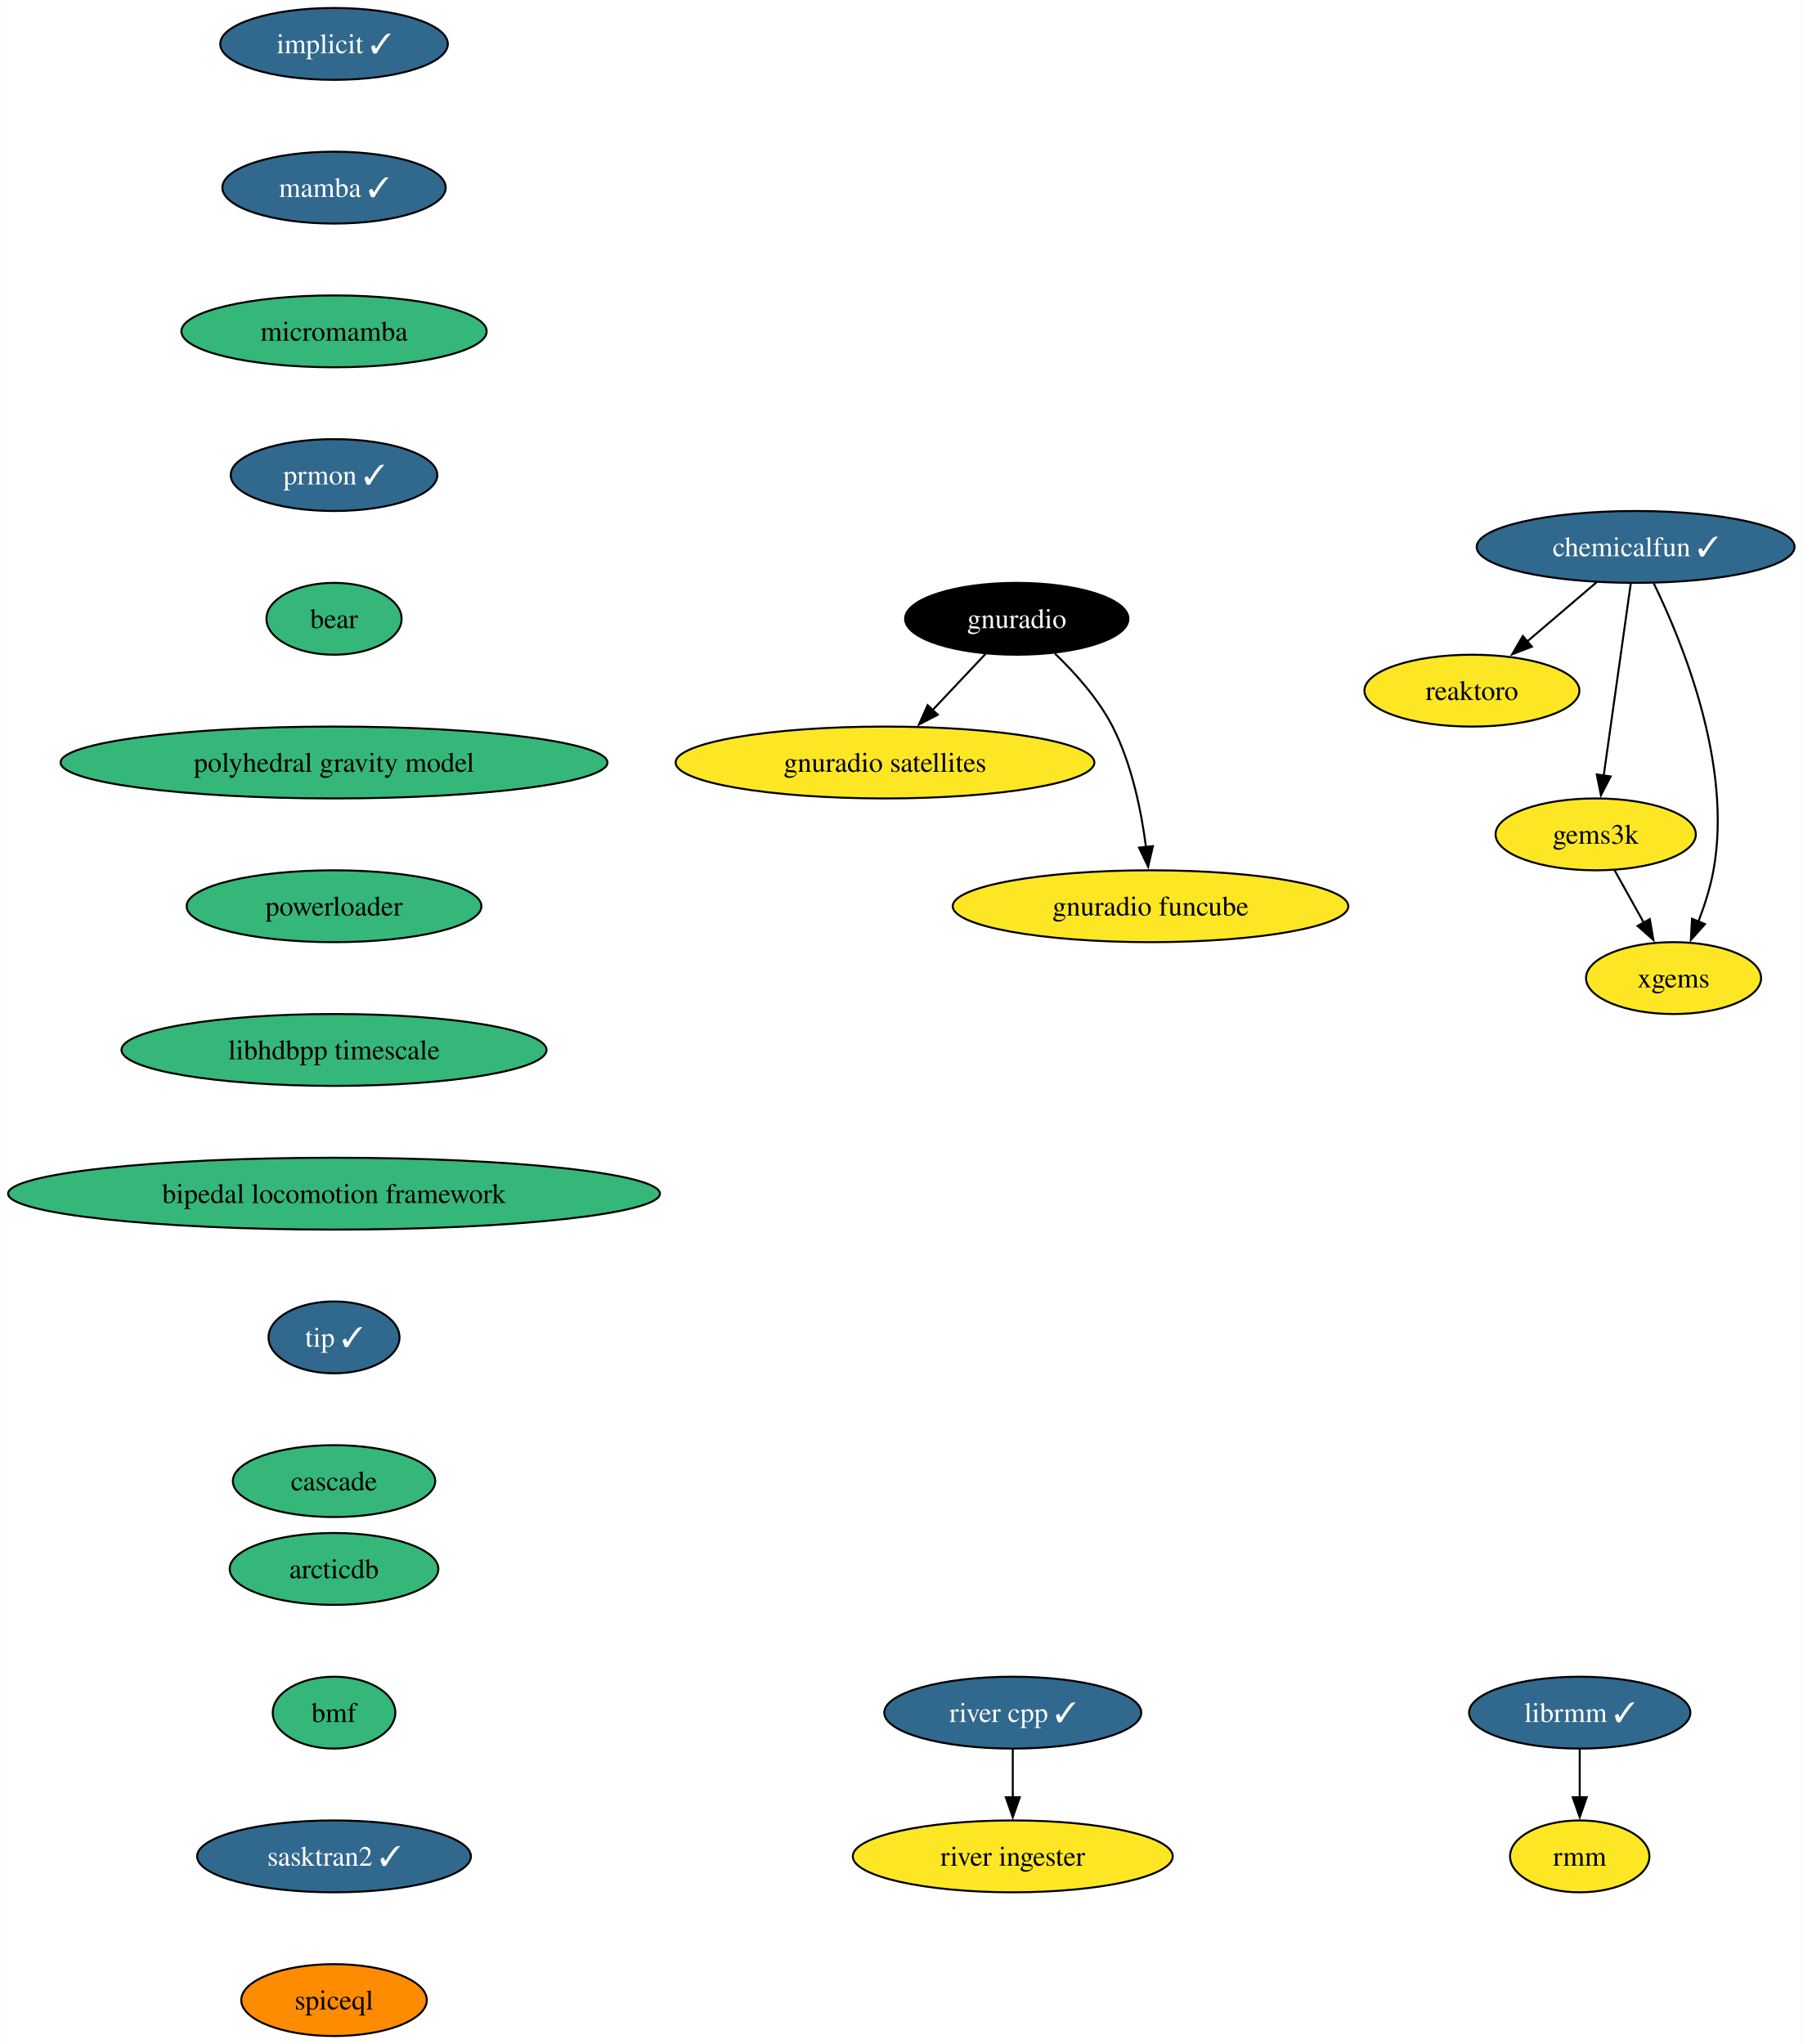
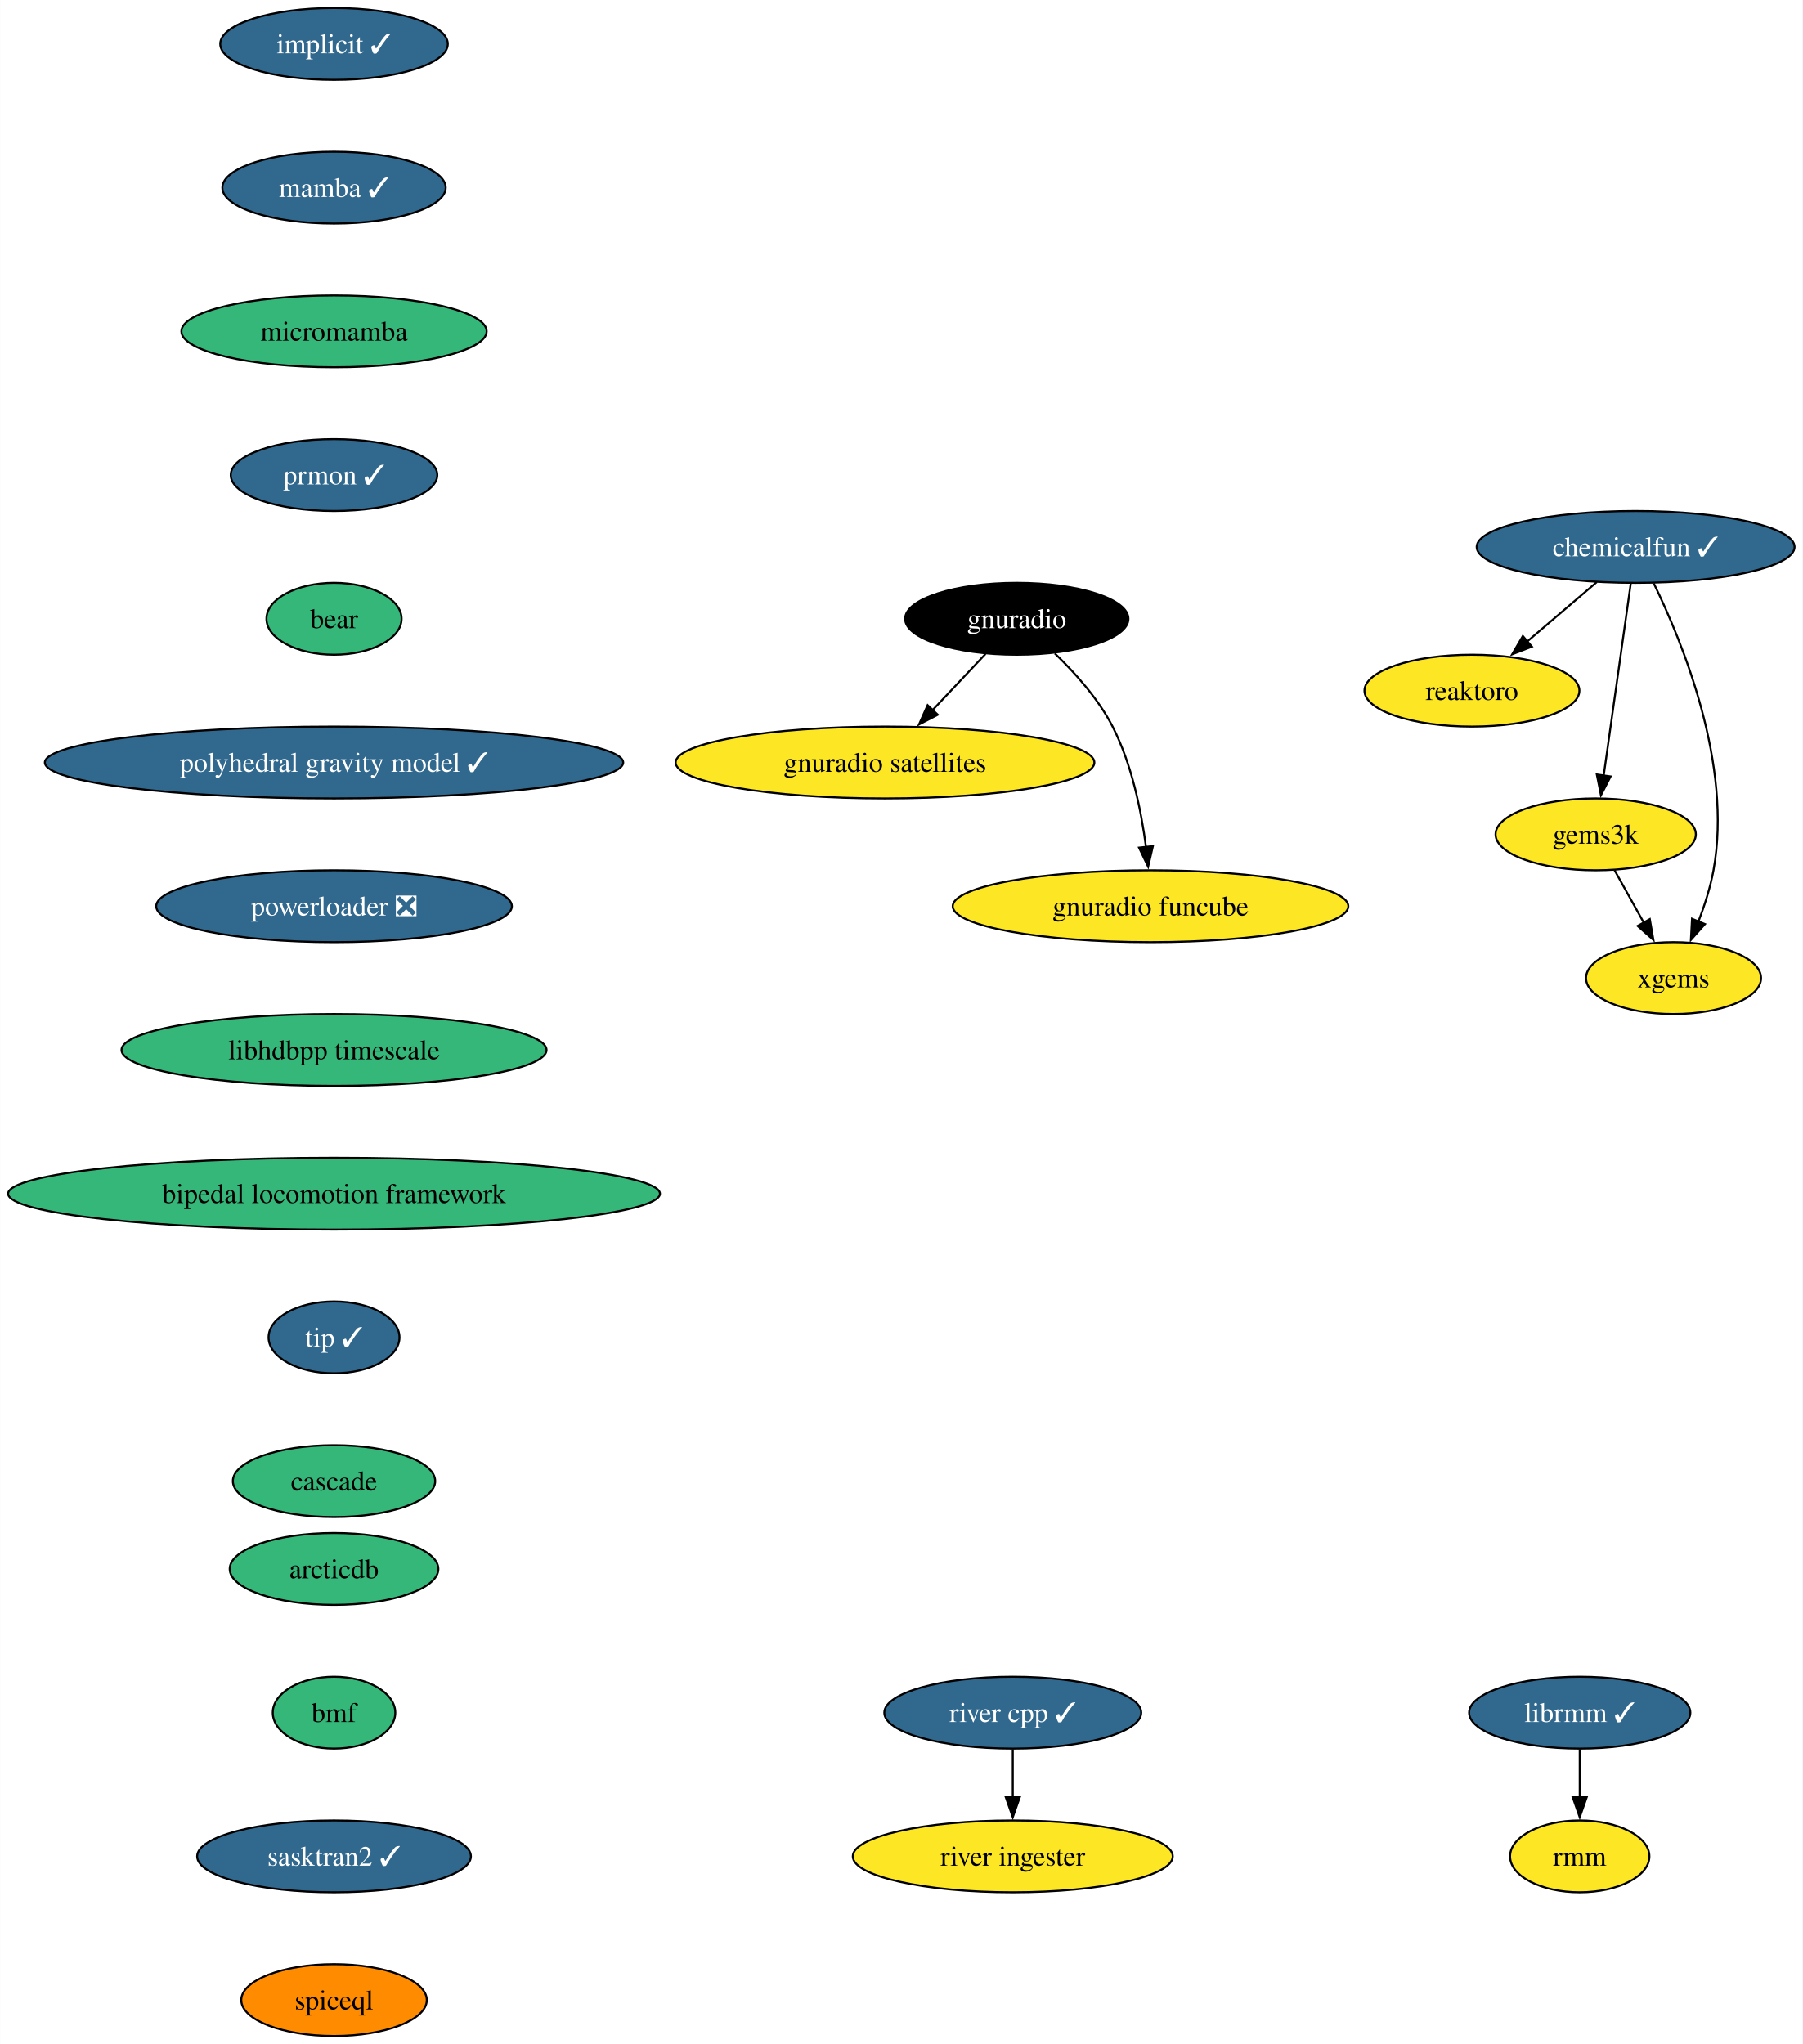
<svg xmlns="http://www.w3.org/2000/svg" xmlns:xlink="http://www.w3.org/1999/xlink" width="903pt" height="1024pt" viewBox="0.00 0.00 902.89 1024.00">
  <g id="graph0" class="graph" transform="scale(1 1) rotate(0) translate(4 1020)">
    <polygon fill="white" stroke="none" points="-4,4 -4,-1020 898.89,-1020 898.89,4 -4,4" />
    <g id="node1" class="node">
      <g id="a_node1">
        <a xlink:href="https://github.com/conda-forge/implicit-feedstock/pull/100" xlink:title="implicit ✓">
          <ellipse fill="#31688e" stroke="black" cx="163.27" cy="-998" rx="57" ry="18" />
          <text text-anchor="middle" x="163.27" y="-993.33" font-family="Times,serif" font-size="14.00" fill="white">implicit ✓</text>
        </a>
      </g>
    </g>
    <g id="node2" class="node">
      <g id="a_node2">
        <a xlink:href="https://github.com/conda-forge/mamba-feedstock/pull/222" xlink:title="mamba ✓">
          <ellipse fill="#31688e" stroke="black" cx="163.27" cy="-926" rx="55.94" ry="18" />
          <text text-anchor="middle" x="163.27" y="-921.33" font-family="Times,serif" font-size="14.00" fill="white">mamba ✓</text>
        </a>
      </g>
    </g>
    <g id="node4" class="node">
      <g id="a_node4">
        <a xlink:href="https://github.com/conda-forge/micromamba-feedstock" xlink:title="micromamba">
          <ellipse fill="#35b779" stroke="black" cx="163.27" cy="-854" rx="76.46" ry="18" />
          <text text-anchor="middle" x="163.27" y="-849.33" font-family="Times,serif" font-size="14.00">micromamba</text>
        </a>
      </g>
    </g>
    <g id="node3" class="node">
      <g id="a_node3">
        <a xlink:href="https://github.com/conda-forge/reaktoro-feedstock" xlink:title="reaktoro">
          <ellipse fill="#fde725" stroke="black" cx="733.27" cy="-674" rx="53.84" ry="18" />
          <text text-anchor="middle" x="733.27" y="-669.33" font-family="Times,serif" font-size="14.00">reaktoro</text>
        </a>
      </g>
    </g>
    <g id="node10" class="node">
      <g id="a_node10">
        <a xlink:href="https://github.com/conda-forge/prmon-feedstock/pull/15" xlink:title="prmon ✓">
          <ellipse fill="#31688e" stroke="black" cx="163.27" cy="-782" rx="51.74" ry="18" />
          <text text-anchor="middle" x="163.27" y="-777.33" font-family="Times,serif" font-size="14.00" fill="white">prmon ✓</text>
        </a>
      </g>
    </g>
    <g id="node5" class="node">
      <g id="a_node5">
        <a xlink:href="https://github.com/conda-forge/gnuradio-feedstock" xlink:title="gnuradio">
          <ellipse fill="#000000" stroke="black" cx="505.27" cy="-710" rx="55.94" ry="18" />
          <text text-anchor="middle" x="505.27" y="-705.33" font-family="Times,serif" font-size="14.00" fill="white">gnuradio</text>
        </a>
      </g>
    </g>
    <g id="node6" class="node">
      <g id="a_node6">
        <a xlink:href="https://github.com/conda-forge/gnuradio-satellites-feedstock" xlink:title="gnuradio satellites">
          <ellipse fill="#fde725" stroke="black" cx="439.27" cy="-638" rx="104.87" ry="18" />
          <text text-anchor="middle" x="439.27" y="-633.33" font-family="Times,serif" font-size="14.00">gnuradio satellites</text>
        </a>
      </g>
    </g>
    <g id="edge3" class="edge">
      <path fill="none" stroke="black" d="M489.63,-692.41C481.69,-683.99 471.88,-673.58 463.03,-664.2" />
      <polygon fill="black" stroke="black" points="465.7,-661.93 456.3,-657.06 460.61,-666.73 465.7,-661.93" />
    </g>
    <g id="node7" class="node">
      <g id="a_node7">
        <a xlink:href="https://github.com/conda-forge/gnuradio-funcube-feedstock" xlink:title="gnuradio funcube">
          <ellipse fill="#fde725" stroke="black" cx="572.27" cy="-566" rx="99.08" ry="18" />
          <text text-anchor="middle" x="572.27" y="-561.33" font-family="Times,serif" font-size="14.00">gnuradio funcube</text>
        </a>
      </g>
    </g>
    <g id="edge4" class="edge">
      <path fill="none" stroke="black" d="M524.32,-692.65C534.4,-682.98 546.14,-669.92 553.27,-656 562.91,-637.17 567.66,-613.69 570.01,-595.58" />
      <polygon fill="black" stroke="black" points="573.47,-596.11 571.08,-585.79 566.51,-595.35 573.47,-596.11" />
    </g>
    <g id="node8" class="node">
      <g id="a_node8">
        <a xlink:href="https://github.com/conda-forge/gems3k-feedstock" xlink:title="gems3k">
          <ellipse fill="#fde725" stroke="black" cx="795.27" cy="-602" rx="50.16" ry="18" />
          <text text-anchor="middle" x="795.27" y="-597.33" font-family="Times,serif" font-size="14.00">gems3k</text>
        </a>
      </g>
    </g>
    <g id="node9" class="node">
      <g id="a_node9">
        <a xlink:href="https://github.com/conda-forge/xgems-feedstock" xlink:title="xgems">
          <ellipse fill="#fde725" stroke="black" cx="834.27" cy="-530" rx="43.84" ry="18" />
          <text text-anchor="middle" x="834.27" y="-525.33" font-family="Times,serif" font-size="14.00">xgems</text>
        </a>
      </g>
    </g>
    <g id="edge5" class="edge">
      <path fill="none" stroke="black" d="M804.71,-584.05C809.12,-576.14 814.47,-566.54 819.4,-557.69" />
      <polygon fill="black" stroke="black" points="822.37,-559.55 824.18,-549.11 816.26,-556.14 822.37,-559.55" />
    </g>
    <g id="node11" class="node">
      <g id="a_node11">
        <a xlink:href="https://github.com/conda-forge/bear-feedstock" xlink:title="bear">
          <ellipse fill="#35b779" stroke="black" cx="163.27" cy="-710" rx="33.85" ry="18" />
          <text text-anchor="middle" x="163.27" y="-705.33" font-family="Times,serif" font-size="14.00">bear</text>
        </a>
      </g>
    </g>
    <g id="node14" class="node">
      <g id="a_node14">
-         <a xlink:href="https://github.com/conda-forge/polyhedral-gravity-model-feedstock" xlink:title="polyhedral gravity model">
-           <ellipse fill="#35b779" stroke="black" cx="163.27" cy="-638" rx="136.97" ry="18" />
-           <text text-anchor="middle" x="163.27" y="-633.33" font-family="Times,serif" font-size="14.00">polyhedral gravity model</text>
+         <a xlink:href="https://github.com/conda-forge/polyhedral-gravity-model-feedstock/pull/16" xlink:title="polyhedral gravity model ✓">
+           <ellipse fill="#31688e" stroke="black" cx="163.27" cy="-638" rx="144.86" ry="18" />
+           <text text-anchor="middle" x="163.27" y="-633.33" font-family="Times,serif" font-size="14.00" fill="white">polyhedral gravity model ✓</text>
        </a>
      </g>
    </g>
    <g id="node12" class="node">
      <g id="a_node12">
        <a xlink:href="https://github.com/conda-forge/librmm-feedstock/pull/65" xlink:title="librmm ✓">
          <ellipse fill="#31688e" stroke="black" cx="787.27" cy="-162" rx="55.42" ry="18" />
          <text text-anchor="middle" x="787.27" y="-157.32" font-family="Times,serif" font-size="14.00" fill="white">librmm ✓</text>
        </a>
      </g>
    </g>
    <g id="node13" class="node">
      <g id="a_node13">
        <a xlink:href="https://github.com/conda-forge/rmm-feedstock" xlink:title="rmm">
          <ellipse fill="#fde725" stroke="black" cx="787.27" cy="-90" rx="34.9" ry="18" />
          <text text-anchor="middle" x="787.27" y="-85.33" font-family="Times,serif" font-size="14.00">rmm</text>
        </a>
      </g>
    </g>
    <g id="edge8" class="edge">
      <path fill="none" stroke="black" d="M787.27,-143.7C787.27,-136.41 787.27,-127.73 787.27,-119.54" />
      <polygon fill="black" stroke="black" points="790.77,-119.62 787.27,-109.62 783.77,-119.62 790.77,-119.62" />
    </g>
    <g id="node18" class="node">
      <g id="a_node18">
-         <a xlink:href="https://github.com/conda-forge/powerloader-feedstock" xlink:title="powerloader">
-           <ellipse fill="#35b779" stroke="black" cx="163.27" cy="-566" rx="73.83" ry="18" />
-           <text text-anchor="middle" x="163.27" y="-561.33" font-family="Times,serif" font-size="14.00">powerloader</text>
+         <a xlink:href="https://github.com/conda-forge/powerloader-feedstock/pull/28" xlink:title="powerloader ❎">
+           <ellipse fill="#31688e" stroke="black" cx="163.27" cy="-566" rx="89.09" ry="18" />
+           <text text-anchor="middle" x="163.27" y="-561.33" font-family="Times,serif" font-size="14.00" fill="white">powerloader ❎</text>
        </a>
      </g>
    </g>
    <g id="node15" class="node">
      <g id="a_node15">
        <a xlink:href="https://github.com/conda-forge/chemicalfun-feedstock/pull/17" xlink:title="chemicalfun ✓">
          <ellipse fill="#31688e" stroke="black" cx="815.27" cy="-746" rx="79.62" ry="18" />
          <text text-anchor="middle" x="815.27" y="-741.33" font-family="Times,serif" font-size="14.00" fill="white">chemicalfun ✓</text>
        </a>
      </g>
    </g>
    <g id="edge10" class="edge">
      <path fill="none" stroke="black" d="M795.84,-728.41C785.35,-719.45 772.22,-708.25 760.7,-698.42" />
      <polygon fill="black" stroke="black" points="763.31,-696.04 753.43,-692.21 758.77,-701.37 763.31,-696.04" />
    </g>
    <g id="edge11" class="edge">
      <path fill="none" stroke="black" d="M812.82,-727.59C809.44,-703.61 803.32,-660.14 799.27,-631.42" />
      <polygon fill="black" stroke="black" points="802.75,-631.02 797.89,-621.61 795.82,-632 802.75,-631.02" />
    </g>
    <g id="edge12" class="edge">
      <path fill="none" stroke="black" d="M824.35,-727.75C838.66,-698.43 863.92,-636.91 854.27,-584 852.69,-575.35 849.78,-566.28 846.66,-558.14" />
      <polygon fill="black" stroke="black" points="849.99,-557.05 842.95,-549.14 843.52,-559.72 849.99,-557.05" />
    </g>
    <g id="node16" class="node">
      <g id="a_node16">
        <a xlink:href="https://github.com/conda-forge/river-cpp-feedstock/pull/25" xlink:title="river cpp ✓">
          <ellipse fill="#31688e" stroke="black" cx="503.27" cy="-162" rx="64.36" ry="18" />
          <text text-anchor="middle" x="503.27" y="-157.32" font-family="Times,serif" font-size="14.00" fill="white">river cpp ✓</text>
        </a>
      </g>
    </g>
    <g id="node17" class="node">
      <g id="a_node17">
        <a xlink:href="https://github.com/conda-forge/river-ingester-feedstock" xlink:title="river ingester">
          <ellipse fill="#fde725" stroke="black" cx="503.27" cy="-90" rx="80.14" ry="18" />
          <text text-anchor="middle" x="503.27" y="-85.33" font-family="Times,serif" font-size="14.00">river ingester</text>
        </a>
      </g>
    </g>
    <g id="edge13" class="edge">
      <path fill="none" stroke="black" d="M503.27,-143.7C503.27,-136.41 503.27,-127.73 503.27,-119.54" />
      <polygon fill="black" stroke="black" points="506.77,-119.62 503.27,-109.62 499.77,-119.62 506.77,-119.62" />
    </g>
    <g id="node19" class="node">
      <g id="a_node19">
        <a xlink:href="https://github.com/conda-forge/libhdbpp-timescale-feedstock" xlink:title="libhdbpp timescale">
          <ellipse fill="#35b779" stroke="black" cx="163.27" cy="-494" rx="106.45" ry="18" />
          <text text-anchor="middle" x="163.27" y="-489.32" font-family="Times,serif" font-size="14.00">libhdbpp timescale</text>
        </a>
      </g>
    </g>
    <g id="node20" class="node">
      <g id="a_node20">
        <a xlink:href="https://github.com/conda-forge/bipedal-locomotion-framework-feedstock" xlink:title="bipedal locomotion framework">
          <ellipse fill="#35b779" stroke="black" cx="163.27" cy="-422" rx="163.27" ry="18" />
          <text text-anchor="middle" x="163.27" y="-417.32" font-family="Times,serif" font-size="14.00">bipedal locomotion framework</text>
        </a>
      </g>
    </g>
    <g id="node21" class="node">
      <g id="a_node21">
        <a xlink:href="https://github.com/conda-forge/tip-feedstock/pull/27" xlink:title="tip ✓">
          <ellipse fill="#31688e" stroke="black" cx="163.27" cy="-350" rx="32.79" ry="18" />
          <text text-anchor="middle" x="163.27" y="-345.32" font-family="Times,serif" font-size="14.00" fill="white">tip ✓</text>
        </a>
      </g>
    </g>
    <g id="node22" class="node">
      <g id="a_node22">
        <a xlink:href="https://github.com/conda-forge/cascade-feedstock" xlink:title="cascade">
          <ellipse fill="#35b779" stroke="black" cx="163.27" cy="-278" rx="50.68" ry="18" />
          <text text-anchor="middle" x="163.27" y="-273.32" font-family="Times,serif" font-size="14.00">cascade</text>
        </a>
      </g>
    </g>
    <g id="node23" class="node">
      <g id="a_node23">
        <a xlink:href="https://github.com/conda-forge/arcticdb-feedstock" xlink:title="arcticdb">
          <ellipse fill="#35b779" stroke="black" cx="163.27" cy="-234" rx="52.26" ry="18" />
          <text text-anchor="middle" x="163.27" y="-229.32" font-family="Times,serif" font-size="14.00">arcticdb</text>
        </a>
      </g>
    </g>
    <g id="node24" class="node">
      <g id="a_node24">
        <a xlink:href="https://github.com/conda-forge/bmf-feedstock" xlink:title="bmf">
          <ellipse fill="#35b779" stroke="black" cx="163.27" cy="-162" rx="30.69" ry="18" />
          <text text-anchor="middle" x="163.27" y="-157.32" font-family="Times,serif" font-size="14.00">bmf</text>
        </a>
      </g>
    </g>
    <g id="node25" class="node">
      <g id="a_node25">
        <a xlink:href="https://github.com/conda-forge/sasktran2-feedstock/pull/10" xlink:title="sasktran2 ✓">
          <ellipse fill="#31688e" stroke="black" cx="163.27" cy="-90" rx="68.57" ry="18" />
          <text text-anchor="middle" x="163.27" y="-85.33" font-family="Times,serif" font-size="14.00" fill="white">sasktran2 ✓</text>
        </a>
      </g>
    </g>
    <g id="node26" class="node">
      <g id="a_node26">
        <a xlink:href="https://github.com/conda-forge/spiceql-feedstock" xlink:title="spiceql">
          <ellipse fill="#ff8c00" stroke="black" cx="163.27" cy="-18" rx="46.47" ry="18" />
          <text text-anchor="middle" x="163.27" y="-13.32" font-family="Times,serif" font-size="14.00">spiceql</text>
        </a>
      </g>
    </g>
  </g>
</svg>
